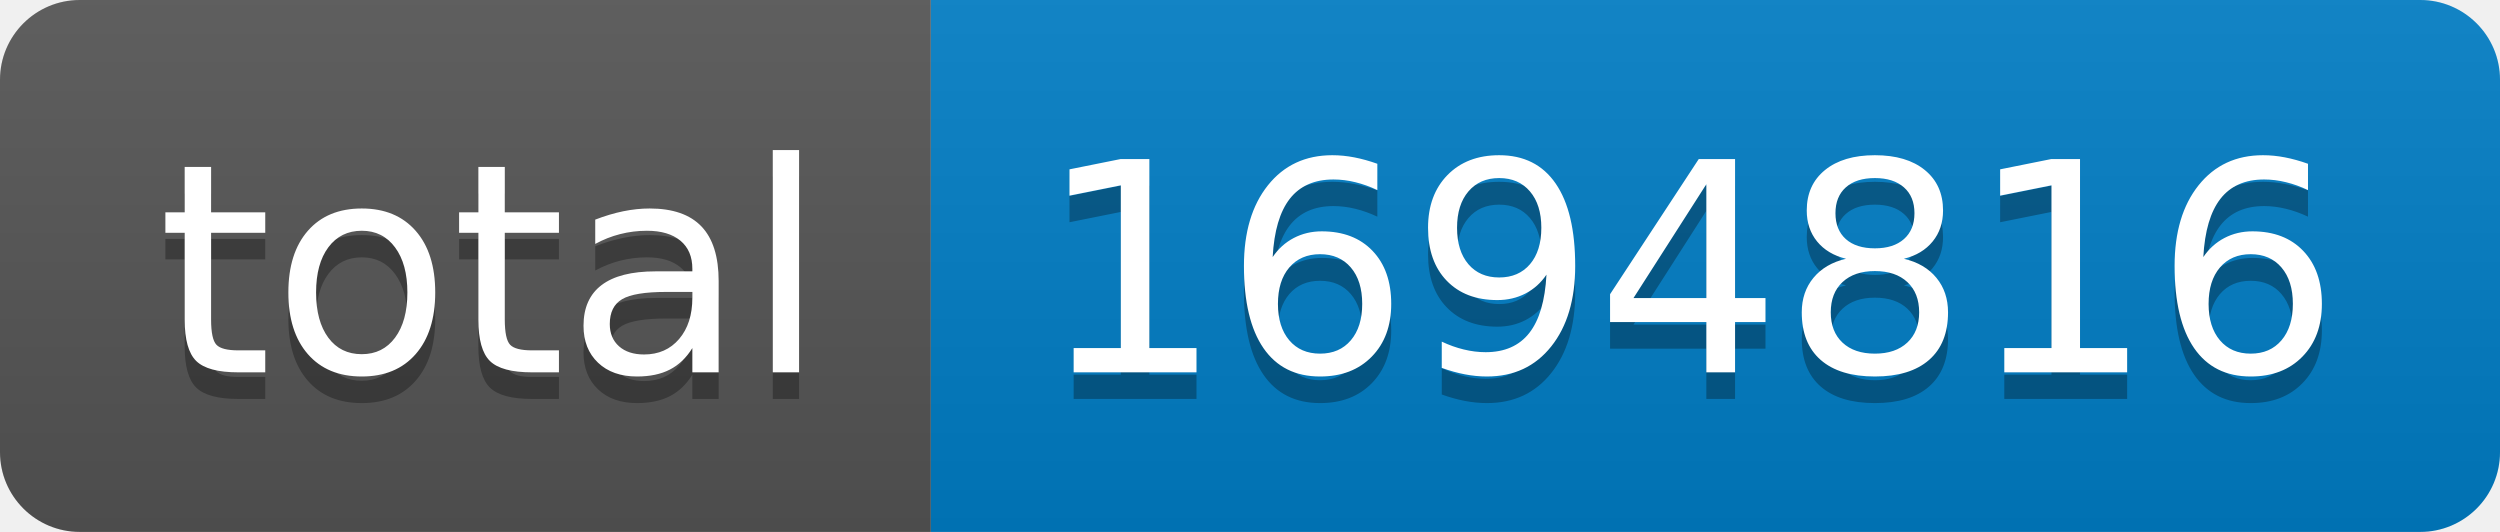
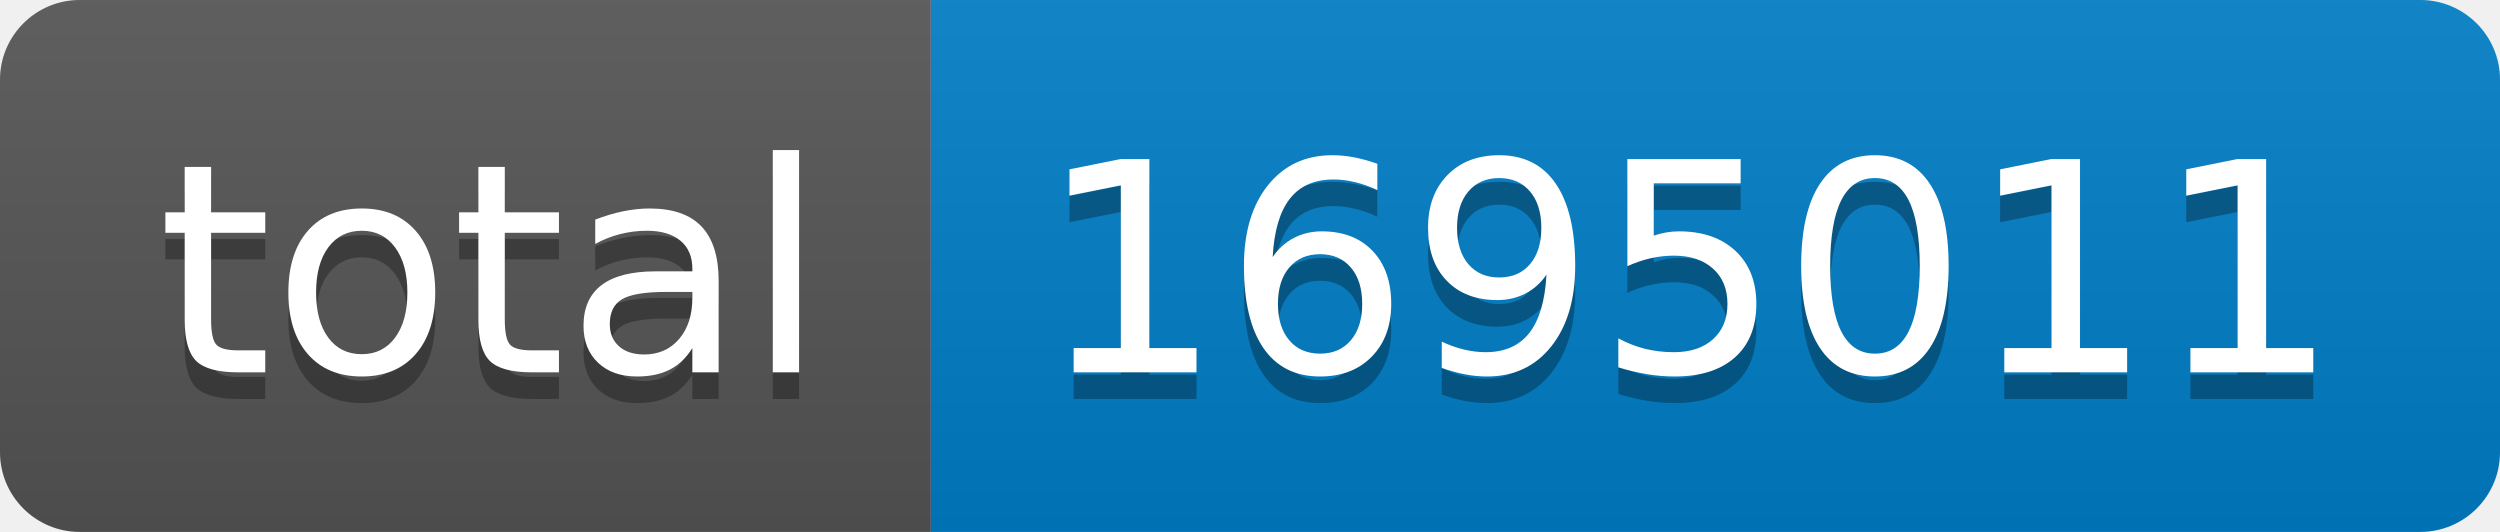
- <svg xmlns="http://www.w3.org/2000/svg" width="94" height="20" role="img" aria-label="total: 1694816">
+ <svg xmlns="http://www.w3.org/2000/svg" width="94" height="20" role="img" aria-label="total: 1695011">
  <linearGradient id="s" x2="0" y2="100%">
    <stop offset="0" stop-color="#bbb" stop-opacity=".1" />
    <stop offset="1" stop-opacity=".1" />
  </linearGradient>
  <clipPath id="r">
    <rect width="94" height="20" rx="3" fill="#fff" />
  </clipPath>
  <g clip-path="url(#r)">
    <rect width="35" height="20" fill="#555" />
    <rect x="35" width="59" height="20" fill="#007ec6" />
    <rect width="94" height="20" fill="url(#s)" />
  </g>
  <g fill="#fff" text-anchor="middle" font-family="Verdana,Geneva,DejaVu Sans,sans-serif" text-rendering="geometricPrecision" font-size="110">
    <text aria-hidden="true" x="185" y="150" fill="#010101" fill-opacity=".3" transform="scale(.1)" textLength="250">total</text>
    <text x="185" y="140" transform="scale(.1)" fill="#fff" textLength="250">total</text>
-     <text aria-hidden="true" x="635" y="150" fill="#010101" fill-opacity=".3" transform="scale(.1)" textLength="490">1694816</text>
-     <text x="635" y="140" transform="scale(.1)" fill="#fff" textLength="490">1694816</text>
+     <text aria-hidden="true" x="635" y="150" fill="#010101" fill-opacity=".3" transform="scale(.1)" textLength="490">1695011</text>
+     <text x="635" y="140" transform="scale(.1)" fill="#fff" textLength="490">1695011</text>
  </g>
</svg>
